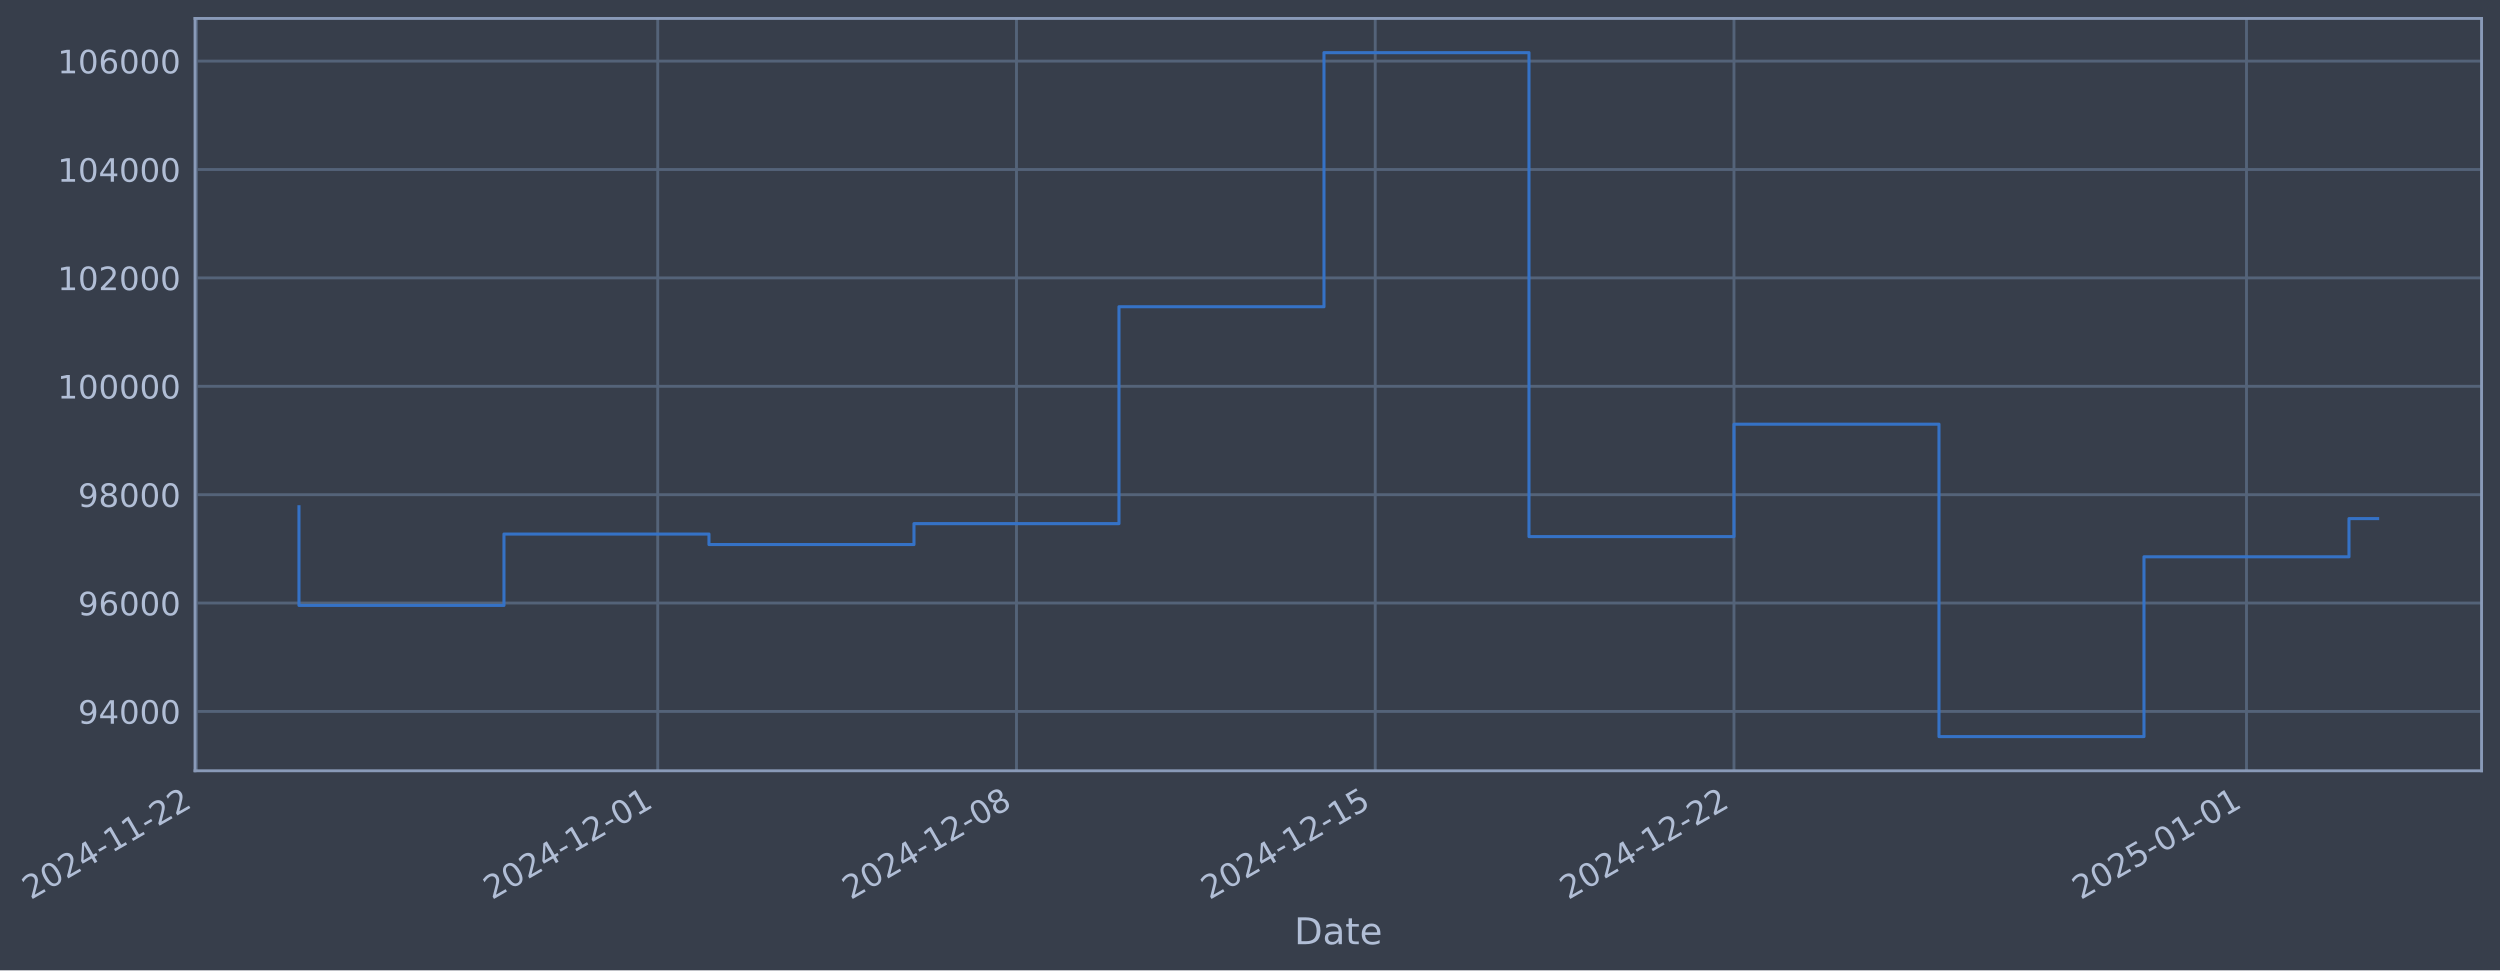
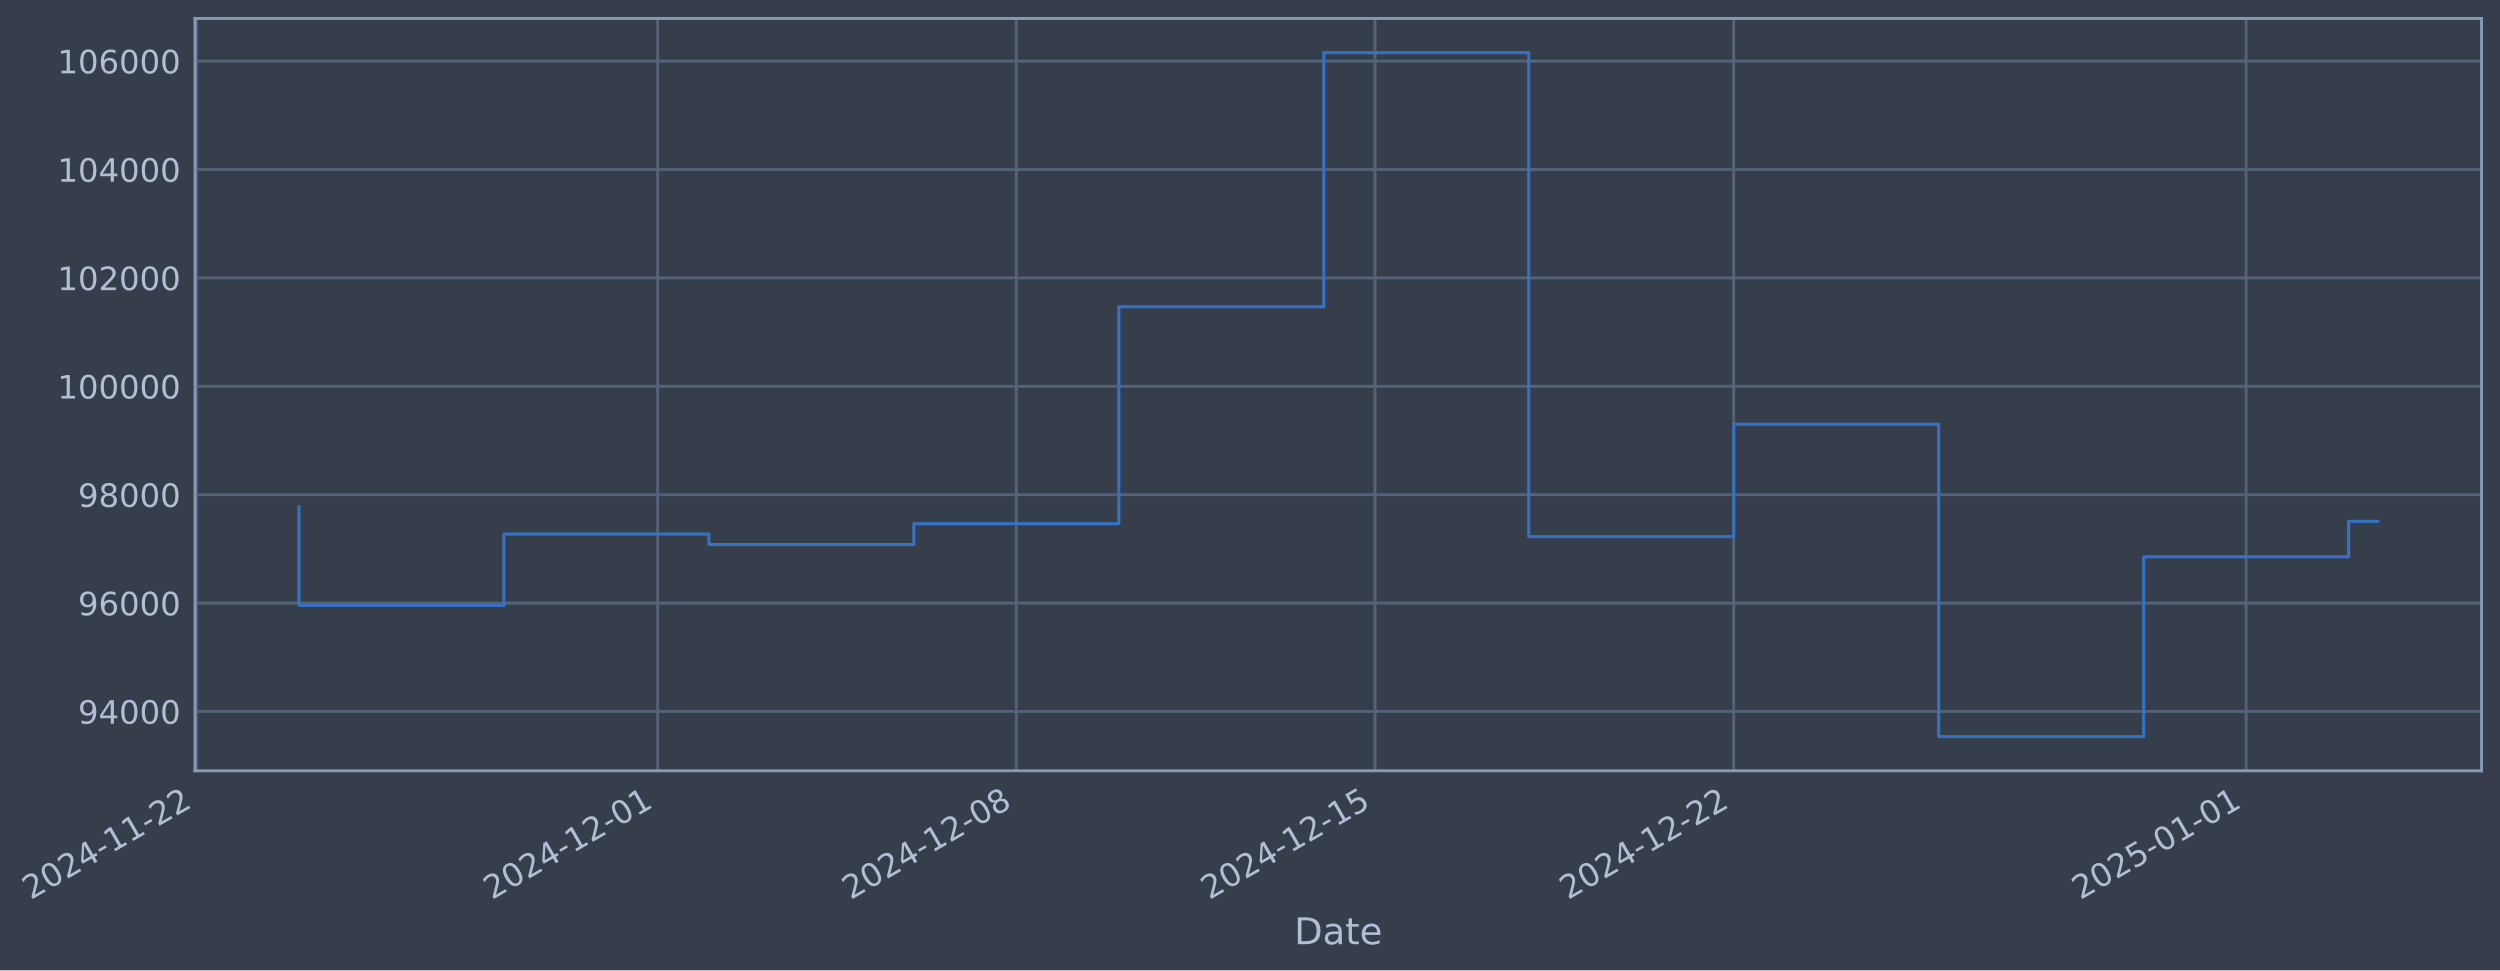
- <svg xmlns="http://www.w3.org/2000/svg" xmlns:xlink="http://www.w3.org/1999/xlink" width="976.153pt" height="378.87pt" viewBox="0 0 976.153 378.87" version="1.1">
+ <svg xmlns="http://www.w3.org/2000/svg" xmlns:xlink="http://www.w3.org/1999/xlink" width="976.146pt" height="378.87pt" viewBox="0 0 976.146 378.87" version="1.1">
  <defs>
    <style type="text/css">*{stroke-linejoin: round; stroke-linecap: butt}</style>
  </defs>
  <g id="figure_1">
    <g id="patch_1">
-       <path d="M 0 378.87  L 976.153 378.87  L 976.153 0  L 0 0  z " style="fill: #373e4b" />
+       <path d="M 0 378.87  L 976.146 378.87  L 976.146 0  L 0 0  z " style="fill: #373e4b" />
    </g>
    <g id="axes_1">
      <g id="patch_2">
-         <path d="M 76.153 300.96  L 968.953 300.96  L 968.953 7.2  L 76.153 7.2  z " style="fill: #373e4b" />
+         <path d="M 76.146 300.96  L 968.946 300.96  L 968.946 7.2  L 76.146 7.2  z " style="fill: #373e4b" />
      </g>
      <g id="matplotlib.axis_1">
        <g id="xtick_1">
          <g id="line2d_1">
-             <path d="M 76.713 300.96  L 76.713 7.2  " clip-path="url(#pae742377e6)" style="fill: none; stroke: #546379; stroke-width: 1.12; stroke-linecap: square" />
+             <path d="M 76.713 300.96  L 76.713 7.2  " clip-path="url(#pc1f7dca02b)" style="fill: none; stroke: #546379; stroke-width: 1.12; stroke-linecap: square" />
          </g>
          <g id="line2d_2" />
          <g id="text_1">
            <g style="fill: #b1bed6" transform="translate(11.98702 351.4642) rotate(-30) scale(0.126 -0.126)">
              <defs>
                <path id="DejaVuSans-32" d="M 1228 531  L 3431 531  L 3431 0  L 469 0  L 469 531  Q 828 903 1448 1529  Q 2069 2156 2228 2338  Q 2531 2678 2651 2914  Q 2772 3150 2772 3378  Q 2772 3750 2511 3984  Q 2250 4219 1831 4219  Q 1534 4219 1204 4116  Q 875 4013 500 3803  L 500 4441  Q 881 4594 1212 4672  Q 1544 4750 1819 4750  Q 2544 4750 2975 4387  Q 3406 4025 3406 3419  Q 3406 3131 3298 2873  Q 3191 2616 2906 2266  Q 2828 2175 2409 1742  Q 1991 1309 1228 531  z " transform="scale(0.015625)" />
                <path id="DejaVuSans-30" d="M 2034 4250  Q 1547 4250 1301 3770  Q 1056 3291 1056 2328  Q 1056 1369 1301 889  Q 1547 409 2034 409  Q 2525 409 2770 889  Q 3016 1369 3016 2328  Q 3016 3291 2770 3770  Q 2525 4250 2034 4250  z M 2034 4750  Q 2819 4750 3233 4129  Q 3647 3509 3647 2328  Q 3647 1150 3233 529  Q 2819 -91 2034 -91  Q 1250 -91 836 529  Q 422 1150 422 2328  Q 422 3509 836 4129  Q 1250 4750 2034 4750  z " transform="scale(0.015625)" />
                <path id="DejaVuSans-34" d="M 2419 4116  L 825 1625  L 2419 1625  L 2419 4116  z M 2253 4666  L 3047 4666  L 3047 1625  L 3713 1625  L 3713 1100  L 3047 1100  L 3047 0  L 2419 0  L 2419 1100  L 313 1100  L 313 1709  L 2253 4666  z " transform="scale(0.015625)" />
                <path id="DejaVuSans-2d" d="M 313 2009  L 1997 2009  L 1997 1497  L 313 1497  L 313 2009  z " transform="scale(0.015625)" />
                <path id="DejaVuSans-31" d="M 794 531  L 1825 531  L 1825 4091  L 703 3866  L 703 4441  L 1819 4666  L 2450 4666  L 2450 531  L 3481 531  L 3481 0  L 794 0  L 794 531  z " transform="scale(0.015625)" />
              </defs>
              <use xlink:href="#DejaVuSans-32" />
              <use xlink:href="#DejaVuSans-30" transform="translate(63.62305 0)" />
              <use xlink:href="#DejaVuSans-32" transform="translate(127.2461 0)" />
              <use xlink:href="#DejaVuSans-34" transform="translate(190.8691 0)" />
              <use xlink:href="#DejaVuSans-2d" transform="translate(254.4922 0)" />
              <use xlink:href="#DejaVuSans-31" transform="translate(290.5762 0)" />
              <use xlink:href="#DejaVuSans-31" transform="translate(354.1992 0)" />
              <use xlink:href="#DejaVuSans-2d" transform="translate(417.8223 0)" />
              <use xlink:href="#DejaVuSans-32" transform="translate(453.9062 0)" />
              <use xlink:href="#DejaVuSans-32" transform="translate(517.5293 0)" />
            </g>
          </g>
        </g>
        <g id="xtick_2">
          <g id="line2d_3">
-             <path d="M 256.814 300.96  L 256.814 7.2  " clip-path="url(#pae742377e6)" style="fill: none; stroke: #546379; stroke-width: 1.12; stroke-linecap: square" />
+             <path d="M 256.781 300.96  L 256.781 7.2  " clip-path="url(#pc1f7dca02b)" style="fill: none; stroke: #546379; stroke-width: 1.12; stroke-linecap: square" />
          </g>
          <g id="line2d_4" />
          <g id="text_2">
-             <g style="fill: #b1bed6" transform="translate(192.089 351.4642) rotate(-30) scale(0.126 -0.126)">
+             <g style="fill: #b1bed6" transform="translate(192.0551 351.4642) rotate(-30) scale(0.126 -0.126)">
              <use xlink:href="#DejaVuSans-32" />
              <use xlink:href="#DejaVuSans-30" transform="translate(63.62305 0)" />
              <use xlink:href="#DejaVuSans-32" transform="translate(127.2461 0)" />
              <use xlink:href="#DejaVuSans-34" transform="translate(190.8691 0)" />
              <use xlink:href="#DejaVuSans-2d" transform="translate(254.4922 0)" />
              <use xlink:href="#DejaVuSans-31" transform="translate(290.5762 0)" />
              <use xlink:href="#DejaVuSans-32" transform="translate(354.1992 0)" />
              <use xlink:href="#DejaVuSans-2d" transform="translate(417.8223 0)" />
              <use xlink:href="#DejaVuSans-30" transform="translate(453.9062 0)" />
              <use xlink:href="#DejaVuSans-31" transform="translate(517.5293 0)" />
            </g>
          </g>
        </g>
        <g id="xtick_3">
          <g id="line2d_5">
-             <path d="M 396.894 300.96  L 396.894 7.2  " clip-path="url(#pae742377e6)" style="fill: none; stroke: #546379; stroke-width: 1.12; stroke-linecap: square" />
+             <path d="M 396.834 300.96  L 396.834 7.2  " clip-path="url(#pc1f7dca02b)" style="fill: none; stroke: #546379; stroke-width: 1.12; stroke-linecap: square" />
          </g>
          <g id="line2d_6" />
          <g id="text_3">
-             <g style="fill: #b1bed6" transform="translate(332.1683 351.4642) rotate(-30) scale(0.126 -0.126)">
+             <g style="fill: #b1bed6" transform="translate(332.1081 351.4642) rotate(-30) scale(0.126 -0.126)">
              <defs>
                <path id="DejaVuSans-38" d="M 2034 2216  Q 1584 2216 1326 1975  Q 1069 1734 1069 1313  Q 1069 891 1326 650  Q 1584 409 2034 409  Q 2484 409 2743 651  Q 3003 894 3003 1313  Q 3003 1734 2745 1975  Q 2488 2216 2034 2216  z M 1403 2484  Q 997 2584 770 2862  Q 544 3141 544 3541  Q 544 4100 942 4425  Q 1341 4750 2034 4750  Q 2731 4750 3128 4425  Q 3525 4100 3525 3541  Q 3525 3141 3298 2862  Q 3072 2584 2669 2484  Q 3125 2378 3379 2068  Q 3634 1759 3634 1313  Q 3634 634 3220 271  Q 2806 -91 2034 -91  Q 1263 -91 848 271  Q 434 634 434 1313  Q 434 1759 690 2068  Q 947 2378 1403 2484  z M 1172 3481  Q 1172 3119 1398 2916  Q 1625 2713 2034 2713  Q 2441 2713 2670 2916  Q 2900 3119 2900 3481  Q 2900 3844 2670 4047  Q 2441 4250 2034 4250  Q 1625 4250 1398 4047  Q 1172 3844 1172 3481  z " transform="scale(0.015625)" />
              </defs>
              <use xlink:href="#DejaVuSans-32" />
              <use xlink:href="#DejaVuSans-30" transform="translate(63.62305 0)" />
              <use xlink:href="#DejaVuSans-32" transform="translate(127.2461 0)" />
              <use xlink:href="#DejaVuSans-34" transform="translate(190.8691 0)" />
              <use xlink:href="#DejaVuSans-2d" transform="translate(254.4922 0)" />
              <use xlink:href="#DejaVuSans-31" transform="translate(290.5762 0)" />
              <use xlink:href="#DejaVuSans-32" transform="translate(354.1992 0)" />
              <use xlink:href="#DejaVuSans-2d" transform="translate(417.8223 0)" />
              <use xlink:href="#DejaVuSans-30" transform="translate(453.9062 0)" />
              <use xlink:href="#DejaVuSans-38" transform="translate(517.5293 0)" />
            </g>
          </g>
        </g>
        <g id="xtick_4">
          <g id="line2d_7">
-             <path d="M 536.973 300.96  L 536.973 7.2  " clip-path="url(#pae742377e6)" style="fill: none; stroke: #546379; stroke-width: 1.12; stroke-linecap: square" />
+             <path d="M 536.887 300.96  L 536.887 7.2  " clip-path="url(#pc1f7dca02b)" style="fill: none; stroke: #546379; stroke-width: 1.12; stroke-linecap: square" />
          </g>
          <g id="line2d_8" />
          <g id="text_4">
-             <g style="fill: #b1bed6" transform="translate(472.2476 351.4642) rotate(-30) scale(0.126 -0.126)">
+             <g style="fill: #b1bed6" transform="translate(472.1611 351.4642) rotate(-30) scale(0.126 -0.126)">
              <defs>
                <path id="DejaVuSans-35" d="M 691 4666  L 3169 4666  L 3169 4134  L 1269 4134  L 1269 2991  Q 1406 3038 1543 3061  Q 1681 3084 1819 3084  Q 2600 3084 3056 2656  Q 3513 2228 3513 1497  Q 3513 744 3044 326  Q 2575 -91 1722 -91  Q 1428 -91 1123 -41  Q 819 9 494 109  L 494 744  Q 775 591 1075 516  Q 1375 441 1709 441  Q 2250 441 2565 725  Q 2881 1009 2881 1497  Q 2881 1984 2565 2268  Q 2250 2553 1709 2553  Q 1456 2553 1204 2497  Q 953 2441 691 2322  L 691 4666  z " transform="scale(0.015625)" />
              </defs>
              <use xlink:href="#DejaVuSans-32" />
              <use xlink:href="#DejaVuSans-30" transform="translate(63.62305 0)" />
              <use xlink:href="#DejaVuSans-32" transform="translate(127.2461 0)" />
              <use xlink:href="#DejaVuSans-34" transform="translate(190.8691 0)" />
              <use xlink:href="#DejaVuSans-2d" transform="translate(254.4922 0)" />
              <use xlink:href="#DejaVuSans-31" transform="translate(290.5762 0)" />
              <use xlink:href="#DejaVuSans-32" transform="translate(354.1992 0)" />
              <use xlink:href="#DejaVuSans-2d" transform="translate(417.8223 0)" />
              <use xlink:href="#DejaVuSans-31" transform="translate(453.9062 0)" />
              <use xlink:href="#DejaVuSans-35" transform="translate(517.5293 0)" />
            </g>
          </g>
        </g>
        <g id="xtick_5">
          <g id="line2d_9">
-             <path d="M 677.052 300.96  L 677.052 7.2  " clip-path="url(#pae742377e6)" style="fill: none; stroke: #546379; stroke-width: 1.12; stroke-linecap: square" />
+             <path d="M 676.94 300.96  L 676.94 7.2  " clip-path="url(#pc1f7dca02b)" style="fill: none; stroke: #546379; stroke-width: 1.12; stroke-linecap: square" />
          </g>
          <g id="line2d_10" />
          <g id="text_5">
-             <g style="fill: #b1bed6" transform="translate(612.3269 351.4642) rotate(-30) scale(0.126 -0.126)">
+             <g style="fill: #b1bed6" transform="translate(612.214 351.4642) rotate(-30) scale(0.126 -0.126)">
              <use xlink:href="#DejaVuSans-32" />
              <use xlink:href="#DejaVuSans-30" transform="translate(63.62305 0)" />
              <use xlink:href="#DejaVuSans-32" transform="translate(127.2461 0)" />
              <use xlink:href="#DejaVuSans-34" transform="translate(190.8691 0)" />
              <use xlink:href="#DejaVuSans-2d" transform="translate(254.4922 0)" />
              <use xlink:href="#DejaVuSans-31" transform="translate(290.5762 0)" />
              <use xlink:href="#DejaVuSans-32" transform="translate(354.1992 0)" />
              <use xlink:href="#DejaVuSans-2d" transform="translate(417.8223 0)" />
              <use xlink:href="#DejaVuSans-32" transform="translate(453.9062 0)" />
              <use xlink:href="#DejaVuSans-32" transform="translate(517.5293 0)" />
            </g>
          </g>
        </g>
        <g id="xtick_6">
          <g id="line2d_11">
-             <path d="M 877.166 300.96  L 877.166 7.2  " clip-path="url(#pae742377e6)" style="fill: none; stroke: #546379; stroke-width: 1.12; stroke-linecap: square" />
+             <path d="M 877.015 300.96  L 877.015 7.2  " clip-path="url(#pc1f7dca02b)" style="fill: none; stroke: #546379; stroke-width: 1.12; stroke-linecap: square" />
          </g>
          <g id="line2d_12" />
          <g id="text_6">
-             <g style="fill: #b1bed6" transform="translate(812.4402 351.4642) rotate(-30) scale(0.126 -0.126)">
+             <g style="fill: #b1bed6" transform="translate(812.2897 351.4642) rotate(-30) scale(0.126 -0.126)">
              <use xlink:href="#DejaVuSans-32" />
              <use xlink:href="#DejaVuSans-30" transform="translate(63.62305 0)" />
              <use xlink:href="#DejaVuSans-32" transform="translate(127.2461 0)" />
              <use xlink:href="#DejaVuSans-35" transform="translate(190.8691 0)" />
              <use xlink:href="#DejaVuSans-2d" transform="translate(254.4922 0)" />
              <use xlink:href="#DejaVuSans-30" transform="translate(290.5762 0)" />
              <use xlink:href="#DejaVuSans-31" transform="translate(354.1992 0)" />
              <use xlink:href="#DejaVuSans-2d" transform="translate(417.8223 0)" />
              <use xlink:href="#DejaVuSans-30" transform="translate(453.9062 0)" />
              <use xlink:href="#DejaVuSans-31" transform="translate(517.5293 0)" />
            </g>
          </g>
        </g>
        <g id="text_7">
-           <g style="fill: #b1bed6" transform="translate(505.3442 368.6753) scale(0.144 -0.144)">
+           <g style="fill: #b1bed6" transform="translate(505.3367 368.6753) scale(0.144 -0.144)">
            <defs>
              <path id="DejaVuSans-44" d="M 1259 4147  L 1259 519  L 2022 519  Q 2988 519 3436 956  Q 3884 1394 3884 2338  Q 3884 3275 3436 3711  Q 2988 4147 2022 4147  L 1259 4147  z M 628 4666  L 1925 4666  Q 3281 4666 3915 4102  Q 4550 3538 4550 2338  Q 4550 1131 3912 565  Q 3275 0 1925 0  L 628 0  L 628 4666  z " transform="scale(0.015625)" />
              <path id="DejaVuSans-61" d="M 2194 1759  Q 1497 1759 1228 1600  Q 959 1441 959 1056  Q 959 750 1161 570  Q 1363 391 1709 391  Q 2188 391 2477 730  Q 2766 1069 2766 1631  L 2766 1759  L 2194 1759  z M 3341 1997  L 3341 0  L 2766 0  L 2766 531  Q 2569 213 2275 61  Q 1981 -91 1556 -91  Q 1019 -91 701 211  Q 384 513 384 1019  Q 384 1609 779 1909  Q 1175 2209 1959 2209  L 2766 2209  L 2766 2266  Q 2766 2663 2505 2880  Q 2244 3097 1772 3097  Q 1472 3097 1187 3025  Q 903 2953 641 2809  L 641 3341  Q 956 3463 1253 3523  Q 1550 3584 1831 3584  Q 2591 3584 2966 3190  Q 3341 2797 3341 1997  z " transform="scale(0.015625)" />
              <path id="DejaVuSans-74" d="M 1172 4494  L 1172 3500  L 2356 3500  L 2356 3053  L 1172 3053  L 1172 1153  Q 1172 725 1289 603  Q 1406 481 1766 481  L 2356 481  L 2356 0  L 1766 0  Q 1100 0 847 248  Q 594 497 594 1153  L 594 3053  L 172 3053  L 172 3500  L 594 3500  L 594 4494  L 1172 4494  z " transform="scale(0.015625)" />
              <path id="DejaVuSans-65" d="M 3597 1894  L 3597 1613  L 953 1613  Q 991 1019 1311 708  Q 1631 397 2203 397  Q 2534 397 2845 478  Q 3156 559 3463 722  L 3463 178  Q 3153 47 2828 -22  Q 2503 -91 2169 -91  Q 1331 -91 842 396  Q 353 884 353 1716  Q 353 2575 817 3079  Q 1281 3584 2069 3584  Q 2775 3584 3186 3129  Q 3597 2675 3597 1894  z M 3022 2063  Q 3016 2534 2758 2815  Q 2500 3097 2075 3097  Q 1594 3097 1305 2825  Q 1016 2553 972 2059  L 3022 2063  z " transform="scale(0.015625)" />
            </defs>
            <use xlink:href="#DejaVuSans-44" />
            <use xlink:href="#DejaVuSans-61" transform="translate(77.00195 0)" />
            <use xlink:href="#DejaVuSans-74" transform="translate(138.2812 0)" />
            <use xlink:href="#DejaVuSans-65" transform="translate(177.4902 0)" />
          </g>
        </g>
      </g>
      <g id="matplotlib.axis_2">
        <g id="ytick_1">
          <g id="line2d_13">
-             <path d="M 76.153 277.797  L 968.953 277.797  " clip-path="url(#pae742377e6)" style="fill: none; stroke: #546379; stroke-width: 1.12; stroke-linecap: square" />
+             <path d="M 76.146 277.797  L 968.946 277.797  " clip-path="url(#pc1f7dca02b)" style="fill: none; stroke: #546379; stroke-width: 1.12; stroke-linecap: square" />
          </g>
          <g id="line2d_14" />
          <g id="text_8">
-             <g style="fill: #b1bed6" transform="translate(30.46962 282.5841) scale(0.126 -0.126)">
+             <g style="fill: #b1bed6" transform="translate(30.46209 282.5841) scale(0.126 -0.126)">
              <defs>
                <path id="DejaVuSans-39" d="M 703 97  L 703 672  Q 941 559 1184 500  Q 1428 441 1663 441  Q 2288 441 2617 861  Q 2947 1281 2994 2138  Q 2813 1869 2534 1725  Q 2256 1581 1919 1581  Q 1219 1581 811 2004  Q 403 2428 403 3163  Q 403 3881 828 4315  Q 1253 4750 1959 4750  Q 2769 4750 3195 4129  Q 3622 3509 3622 2328  Q 3622 1225 3098 567  Q 2575 -91 1691 -91  Q 1453 -91 1209 -44  Q 966 3 703 97  z M 1959 2075  Q 2384 2075 2632 2365  Q 2881 2656 2881 3163  Q 2881 3666 2632 3958  Q 2384 4250 1959 4250  Q 1534 4250 1286 3958  Q 1038 3666 1038 3163  Q 1038 2656 1286 2365  Q 1534 2075 1959 2075  z " transform="scale(0.015625)" />
              </defs>
              <use xlink:href="#DejaVuSans-39" />
              <use xlink:href="#DejaVuSans-34" transform="translate(63.62305 0)" />
              <use xlink:href="#DejaVuSans-30" transform="translate(127.2461 0)" />
              <use xlink:href="#DejaVuSans-30" transform="translate(190.8691 0)" />
              <use xlink:href="#DejaVuSans-30" transform="translate(254.4922 0)" />
            </g>
          </g>
        </g>
        <g id="ytick_2">
          <g id="line2d_15">
-             <path d="M 76.153 235.473  L 968.953 235.473  " clip-path="url(#pae742377e6)" style="fill: none; stroke: #546379; stroke-width: 1.12; stroke-linecap: square" />
+             <path d="M 76.146 235.473  L 968.946 235.473  " clip-path="url(#pc1f7dca02b)" style="fill: none; stroke: #546379; stroke-width: 1.12; stroke-linecap: square" />
          </g>
          <g id="line2d_16" />
          <g id="text_9">
-             <g style="fill: #b1bed6" transform="translate(30.46962 240.2602) scale(0.126 -0.126)">
+             <g style="fill: #b1bed6" transform="translate(30.46209 240.2602) scale(0.126 -0.126)">
              <defs>
                <path id="DejaVuSans-36" d="M 2113 2584  Q 1688 2584 1439 2293  Q 1191 2003 1191 1497  Q 1191 994 1439 701  Q 1688 409 2113 409  Q 2538 409 2786 701  Q 3034 994 3034 1497  Q 3034 2003 2786 2293  Q 2538 2584 2113 2584  z M 3366 4563  L 3366 3988  Q 3128 4100 2886 4159  Q 2644 4219 2406 4219  Q 1781 4219 1451 3797  Q 1122 3375 1075 2522  Q 1259 2794 1537 2939  Q 1816 3084 2150 3084  Q 2853 3084 3261 2657  Q 3669 2231 3669 1497  Q 3669 778 3244 343  Q 2819 -91 2113 -91  Q 1303 -91 875 529  Q 447 1150 447 2328  Q 447 3434 972 4092  Q 1497 4750 2381 4750  Q 2619 4750 2861 4703  Q 3103 4656 3366 4563  z " transform="scale(0.015625)" />
              </defs>
              <use xlink:href="#DejaVuSans-39" />
              <use xlink:href="#DejaVuSans-36" transform="translate(63.62305 0)" />
              <use xlink:href="#DejaVuSans-30" transform="translate(127.2461 0)" />
              <use xlink:href="#DejaVuSans-30" transform="translate(190.8691 0)" />
              <use xlink:href="#DejaVuSans-30" transform="translate(254.4922 0)" />
            </g>
          </g>
        </g>
        <g id="ytick_3">
          <g id="line2d_17">
-             <path d="M 76.153 193.149  L 968.953 193.149  " clip-path="url(#pae742377e6)" style="fill: none; stroke: #546379; stroke-width: 1.12; stroke-linecap: square" />
+             <path d="M 76.146 193.149  L 968.946 193.149  " clip-path="url(#pc1f7dca02b)" style="fill: none; stroke: #546379; stroke-width: 1.12; stroke-linecap: square" />
          </g>
          <g id="line2d_18" />
          <g id="text_10">
-             <g style="fill: #b1bed6" transform="translate(30.46962 197.9364) scale(0.126 -0.126)">
+             <g style="fill: #b1bed6" transform="translate(30.46209 197.9364) scale(0.126 -0.126)">
              <use xlink:href="#DejaVuSans-39" />
              <use xlink:href="#DejaVuSans-38" transform="translate(63.62305 0)" />
              <use xlink:href="#DejaVuSans-30" transform="translate(127.2461 0)" />
              <use xlink:href="#DejaVuSans-30" transform="translate(190.8691 0)" />
              <use xlink:href="#DejaVuSans-30" transform="translate(254.4922 0)" />
            </g>
          </g>
        </g>
        <g id="ytick_4">
          <g id="line2d_19">
-             <path d="M 76.153 150.826  L 968.953 150.826  " clip-path="url(#pae742377e6)" style="fill: none; stroke: #546379; stroke-width: 1.12; stroke-linecap: square" />
+             <path d="M 76.146 150.826  L 968.946 150.826  " clip-path="url(#pc1f7dca02b)" style="fill: none; stroke: #546379; stroke-width: 1.12; stroke-linecap: square" />
          </g>
          <g id="line2d_20" />
          <g id="text_11">
-             <g style="fill: #b1bed6" transform="translate(22.45286 155.6126) scale(0.126 -0.126)">
+             <g style="fill: #b1bed6" transform="translate(22.44534 155.6126) scale(0.126 -0.126)">
              <use xlink:href="#DejaVuSans-31" />
              <use xlink:href="#DejaVuSans-30" transform="translate(63.62305 0)" />
              <use xlink:href="#DejaVuSans-30" transform="translate(127.2461 0)" />
              <use xlink:href="#DejaVuSans-30" transform="translate(190.8691 0)" />
              <use xlink:href="#DejaVuSans-30" transform="translate(254.4922 0)" />
              <use xlink:href="#DejaVuSans-30" transform="translate(318.1152 0)" />
            </g>
          </g>
        </g>
        <g id="ytick_5">
          <g id="line2d_21">
-             <path d="M 76.153 108.502  L 968.953 108.502  " clip-path="url(#pae742377e6)" style="fill: none; stroke: #546379; stroke-width: 1.12; stroke-linecap: square" />
+             <path d="M 76.146 108.502  L 968.946 108.502  " clip-path="url(#pc1f7dca02b)" style="fill: none; stroke: #546379; stroke-width: 1.12; stroke-linecap: square" />
          </g>
          <g id="line2d_22" />
          <g id="text_12">
-             <g style="fill: #b1bed6" transform="translate(22.45286 113.2888) scale(0.126 -0.126)">
+             <g style="fill: #b1bed6" transform="translate(22.44534 113.2888) scale(0.126 -0.126)">
              <use xlink:href="#DejaVuSans-31" />
              <use xlink:href="#DejaVuSans-30" transform="translate(63.62305 0)" />
              <use xlink:href="#DejaVuSans-32" transform="translate(127.2461 0)" />
              <use xlink:href="#DejaVuSans-30" transform="translate(190.8691 0)" />
              <use xlink:href="#DejaVuSans-30" transform="translate(254.4922 0)" />
              <use xlink:href="#DejaVuSans-30" transform="translate(318.1152 0)" />
            </g>
          </g>
        </g>
        <g id="ytick_6">
          <g id="line2d_23">
-             <path d="M 76.153 66.178  L 968.953 66.178  " clip-path="url(#pae742377e6)" style="fill: none; stroke: #546379; stroke-width: 1.12; stroke-linecap: square" />
+             <path d="M 76.146 66.178  L 968.946 66.178  " clip-path="url(#pc1f7dca02b)" style="fill: none; stroke: #546379; stroke-width: 1.12; stroke-linecap: square" />
          </g>
          <g id="line2d_24" />
          <g id="text_13">
-             <g style="fill: #b1bed6" transform="translate(22.45286 70.96502) scale(0.126 -0.126)">
+             <g style="fill: #b1bed6" transform="translate(22.44534 70.96502) scale(0.126 -0.126)">
              <use xlink:href="#DejaVuSans-31" />
              <use xlink:href="#DejaVuSans-30" transform="translate(63.62305 0)" />
              <use xlink:href="#DejaVuSans-34" transform="translate(127.2461 0)" />
              <use xlink:href="#DejaVuSans-30" transform="translate(190.8691 0)" />
              <use xlink:href="#DejaVuSans-30" transform="translate(254.4922 0)" />
              <use xlink:href="#DejaVuSans-30" transform="translate(318.1152 0)" />
            </g>
          </g>
        </g>
        <g id="ytick_7">
          <g id="line2d_25">
-             <path d="M 76.153 23.854  L 968.953 23.854  " clip-path="url(#pae742377e6)" style="fill: none; stroke: #546379; stroke-width: 1.12; stroke-linecap: square" />
+             <path d="M 76.146 23.854  L 968.946 23.854  " clip-path="url(#pc1f7dca02b)" style="fill: none; stroke: #546379; stroke-width: 1.12; stroke-linecap: square" />
          </g>
          <g id="line2d_26" />
          <g id="text_14">
-             <g style="fill: #b1bed6" transform="translate(22.45286 28.64121) scale(0.126 -0.126)">
+             <g style="fill: #b1bed6" transform="translate(22.44534 28.64121) scale(0.126 -0.126)">
              <use xlink:href="#DejaVuSans-31" />
              <use xlink:href="#DejaVuSans-30" transform="translate(63.62305 0)" />
              <use xlink:href="#DejaVuSans-36" transform="translate(127.2461 0)" />
              <use xlink:href="#DejaVuSans-30" transform="translate(190.8691 0)" />
              <use xlink:href="#DejaVuSans-30" transform="translate(254.4922 0)" />
              <use xlink:href="#DejaVuSans-30" transform="translate(318.1152 0)" />
            </g>
          </g>
        </g>
      </g>
      <g id="line2d_27">
-         <path d="M 116.735 197.87  L 116.735 236.383  L 196.781 236.383  L 196.781 208.521  L 276.826 208.521  L 276.826 212.628  L 356.871 212.628  L 356.871 204.459  L 436.916 204.459  L 436.916 119.77  L 516.962 119.77  L 516.962 20.553  L 597.007 20.553  L 597.007 209.517  L 677.052 209.517  L 677.052 165.636  L 757.098 165.636  L 757.098 287.607  L 837.143 287.607  L 837.143 217.409  L 917.188 217.409  L 917.188 202.5  L 928.372 202.5  " clip-path="url(#pae742377e6)" style="fill: none; stroke: #3572c6; stroke-width: 1.2; stroke-linecap: square" />
+         <path d="M 116.728 197.87  L 116.728 236.383  L 196.758 236.383  L 196.758 208.521  L 276.788 208.521  L 276.788 212.628  L 356.818 212.628  L 356.818 204.459  L 436.849 204.459  L 436.849 119.77  L 516.879 119.77  L 516.879 20.553  L 596.909 20.553  L 596.909 209.517  L 676.94 209.517  L 676.94 165.636  L 756.97 165.636  L 756.97 287.607  L 837 287.607  L 837 217.409  L 917.03 217.409  L 917.03 203.564  L 928.364 203.564  " clip-path="url(#pc1f7dca02b)" style="fill: none; stroke: #3572c6; stroke-width: 1.2; stroke-linecap: square" />
      </g>
      <g id="patch_3">
-         <path d="M 76.153 300.96  L 76.153 7.2  " style="fill: none; stroke: #899ab8; stroke-width: 1.12; stroke-linejoin: miter; stroke-linecap: square" />
+         <path d="M 76.146 300.96  L 76.146 7.2  " style="fill: none; stroke: #899ab8; stroke-width: 1.12; stroke-linejoin: miter; stroke-linecap: square" />
      </g>
      <g id="patch_4">
-         <path d="M 968.953 300.96  L 968.953 7.2  " style="fill: none; stroke: #899ab8; stroke-width: 1.12; stroke-linejoin: miter; stroke-linecap: square" />
+         <path d="M 968.946 300.96  L 968.946 7.2  " style="fill: none; stroke: #899ab8; stroke-width: 1.12; stroke-linejoin: miter; stroke-linecap: square" />
      </g>
      <g id="patch_5">
-         <path d="M 76.153 300.96  L 968.953 300.96  " style="fill: none; stroke: #899ab8; stroke-width: 1.12; stroke-linejoin: miter; stroke-linecap: square" />
+         <path d="M 76.146 300.96  L 968.946 300.96  " style="fill: none; stroke: #899ab8; stroke-width: 1.12; stroke-linejoin: miter; stroke-linecap: square" />
      </g>
      <g id="patch_6">
-         <path d="M 76.153 7.2  L 968.953 7.2  " style="fill: none; stroke: #899ab8; stroke-width: 1.12; stroke-linejoin: miter; stroke-linecap: square" />
+         <path d="M 76.146 7.2  L 968.946 7.2  " style="fill: none; stroke: #899ab8; stroke-width: 1.12; stroke-linejoin: miter; stroke-linecap: square" />
      </g>
    </g>
  </g>
  <defs>
-     <clipPath id="pae742377e6">
-       <rect x="76.153" y="7.2" width="892.8" height="293.76" />
+     <clipPath id="pc1f7dca02b">
+       <rect x="76.146" y="7.2" width="892.8" height="293.76" />
    </clipPath>
  </defs>
</svg>
